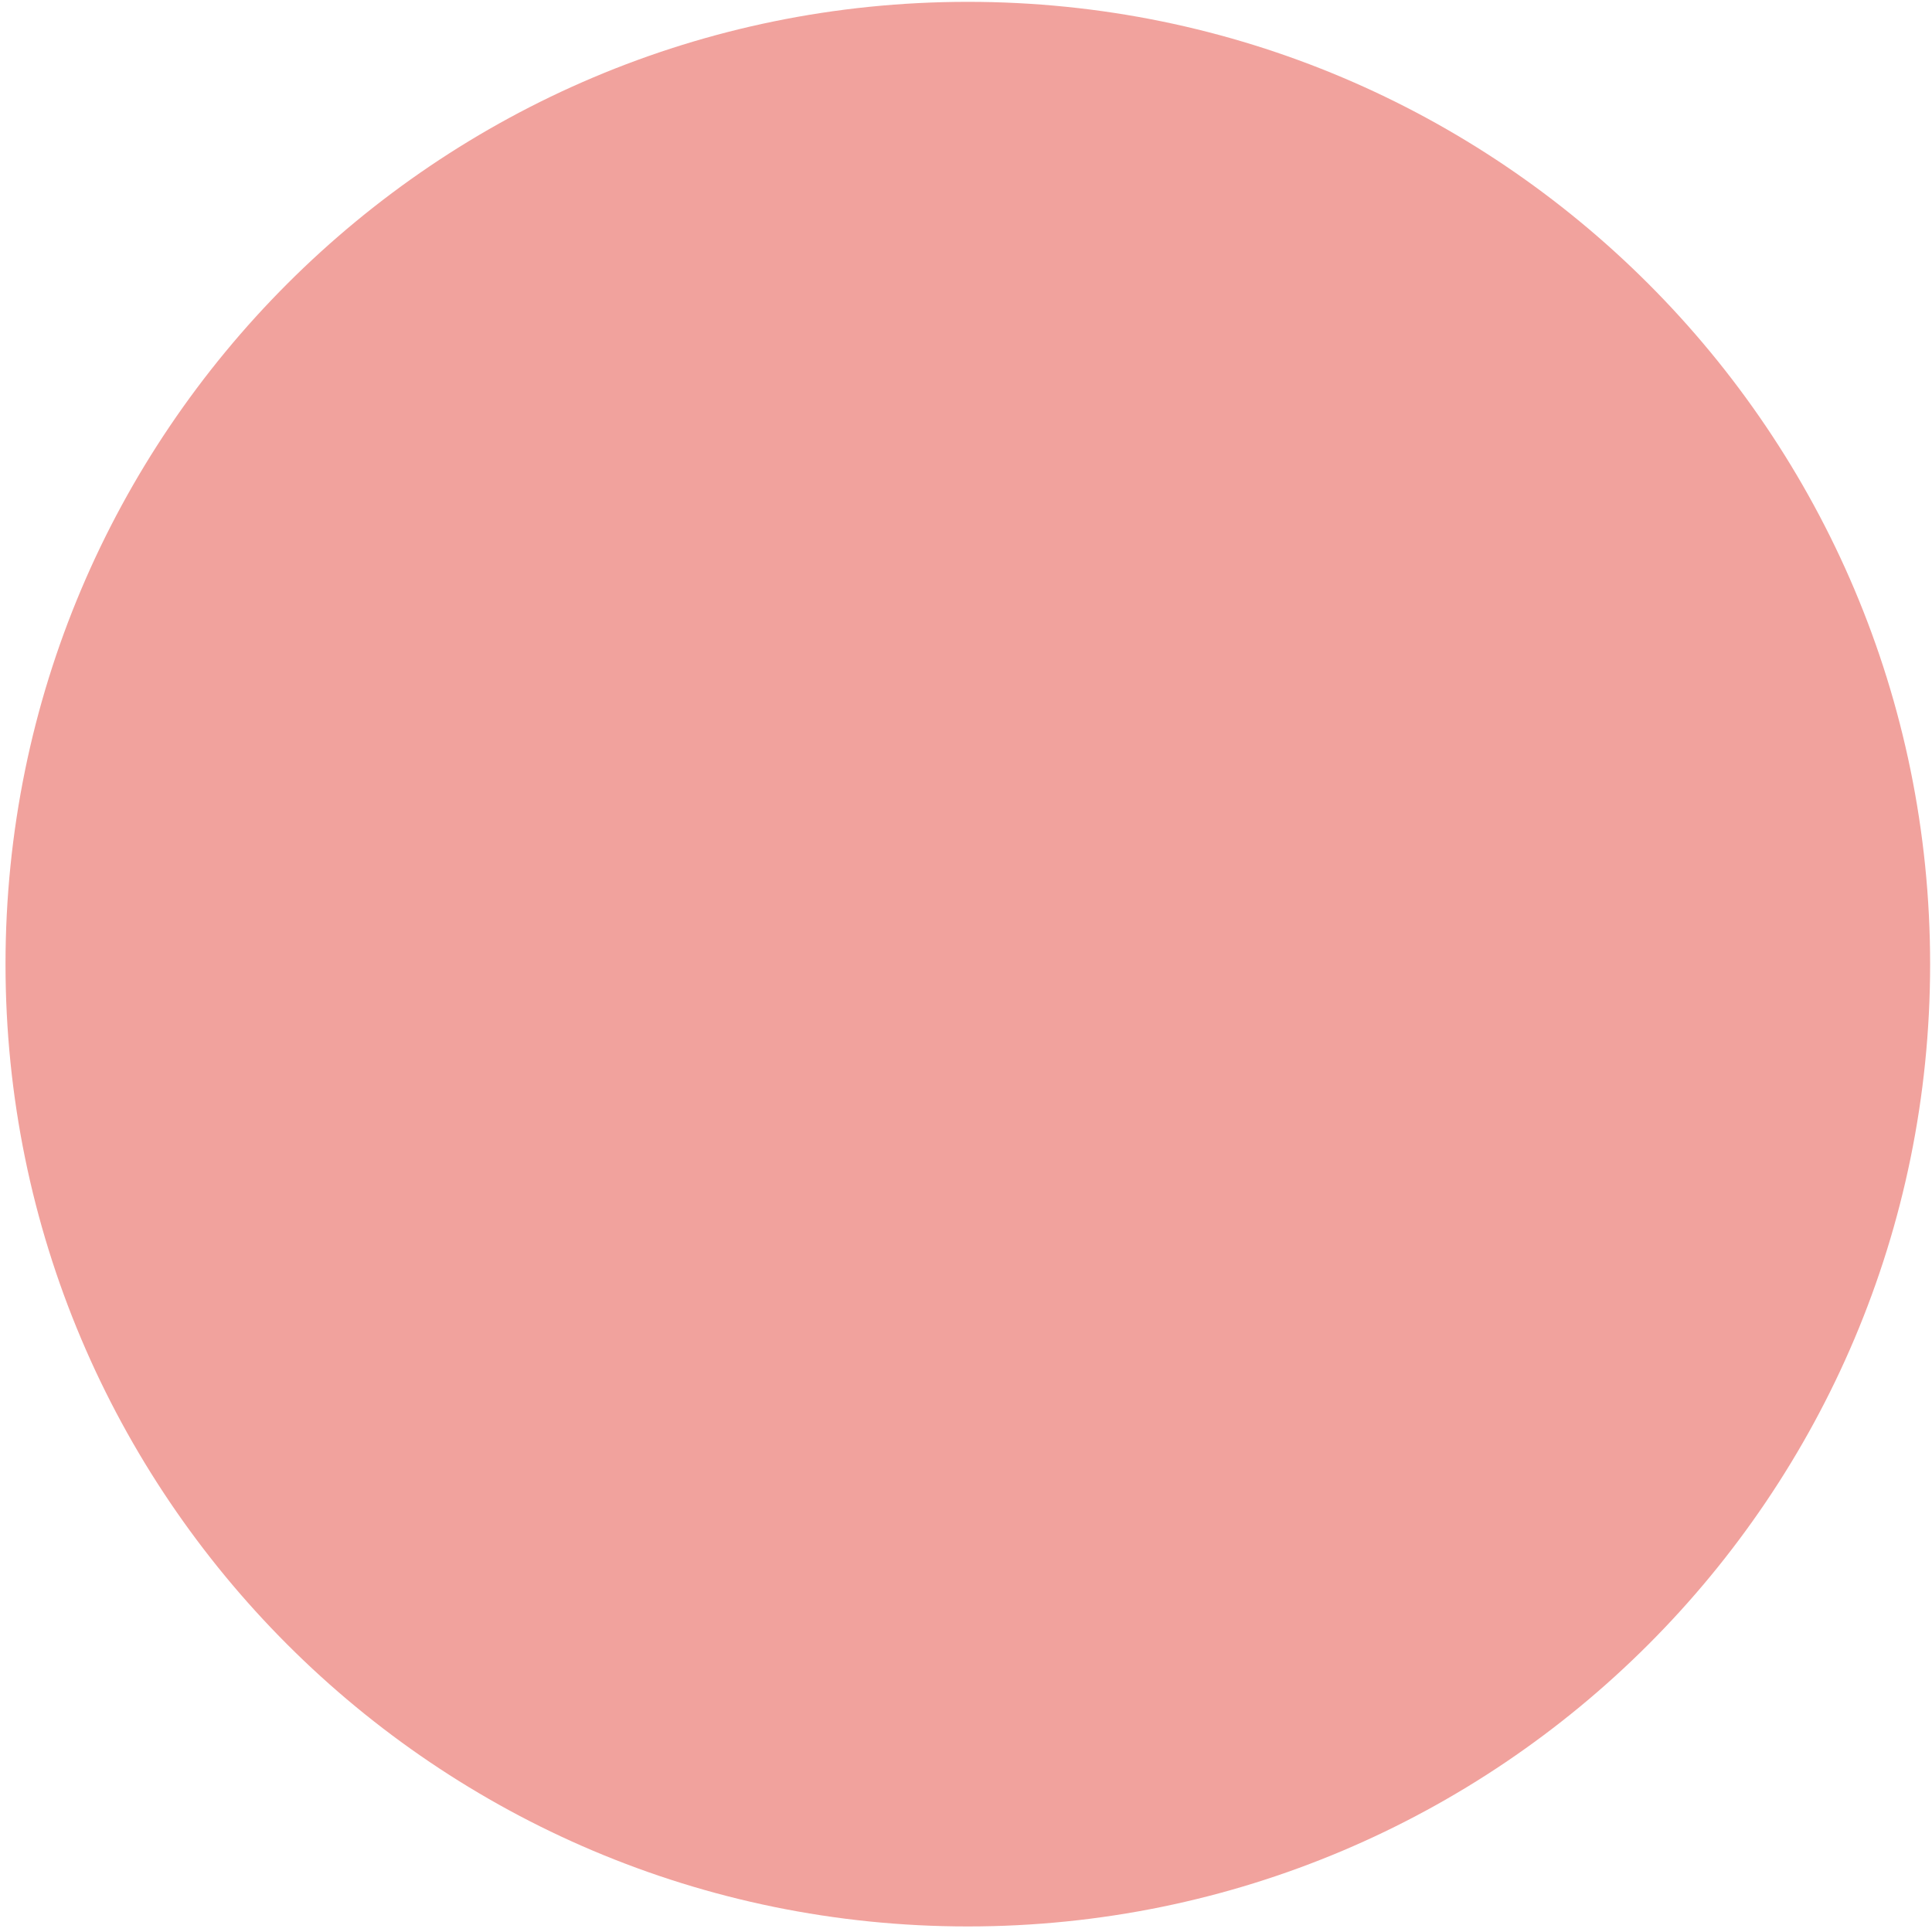
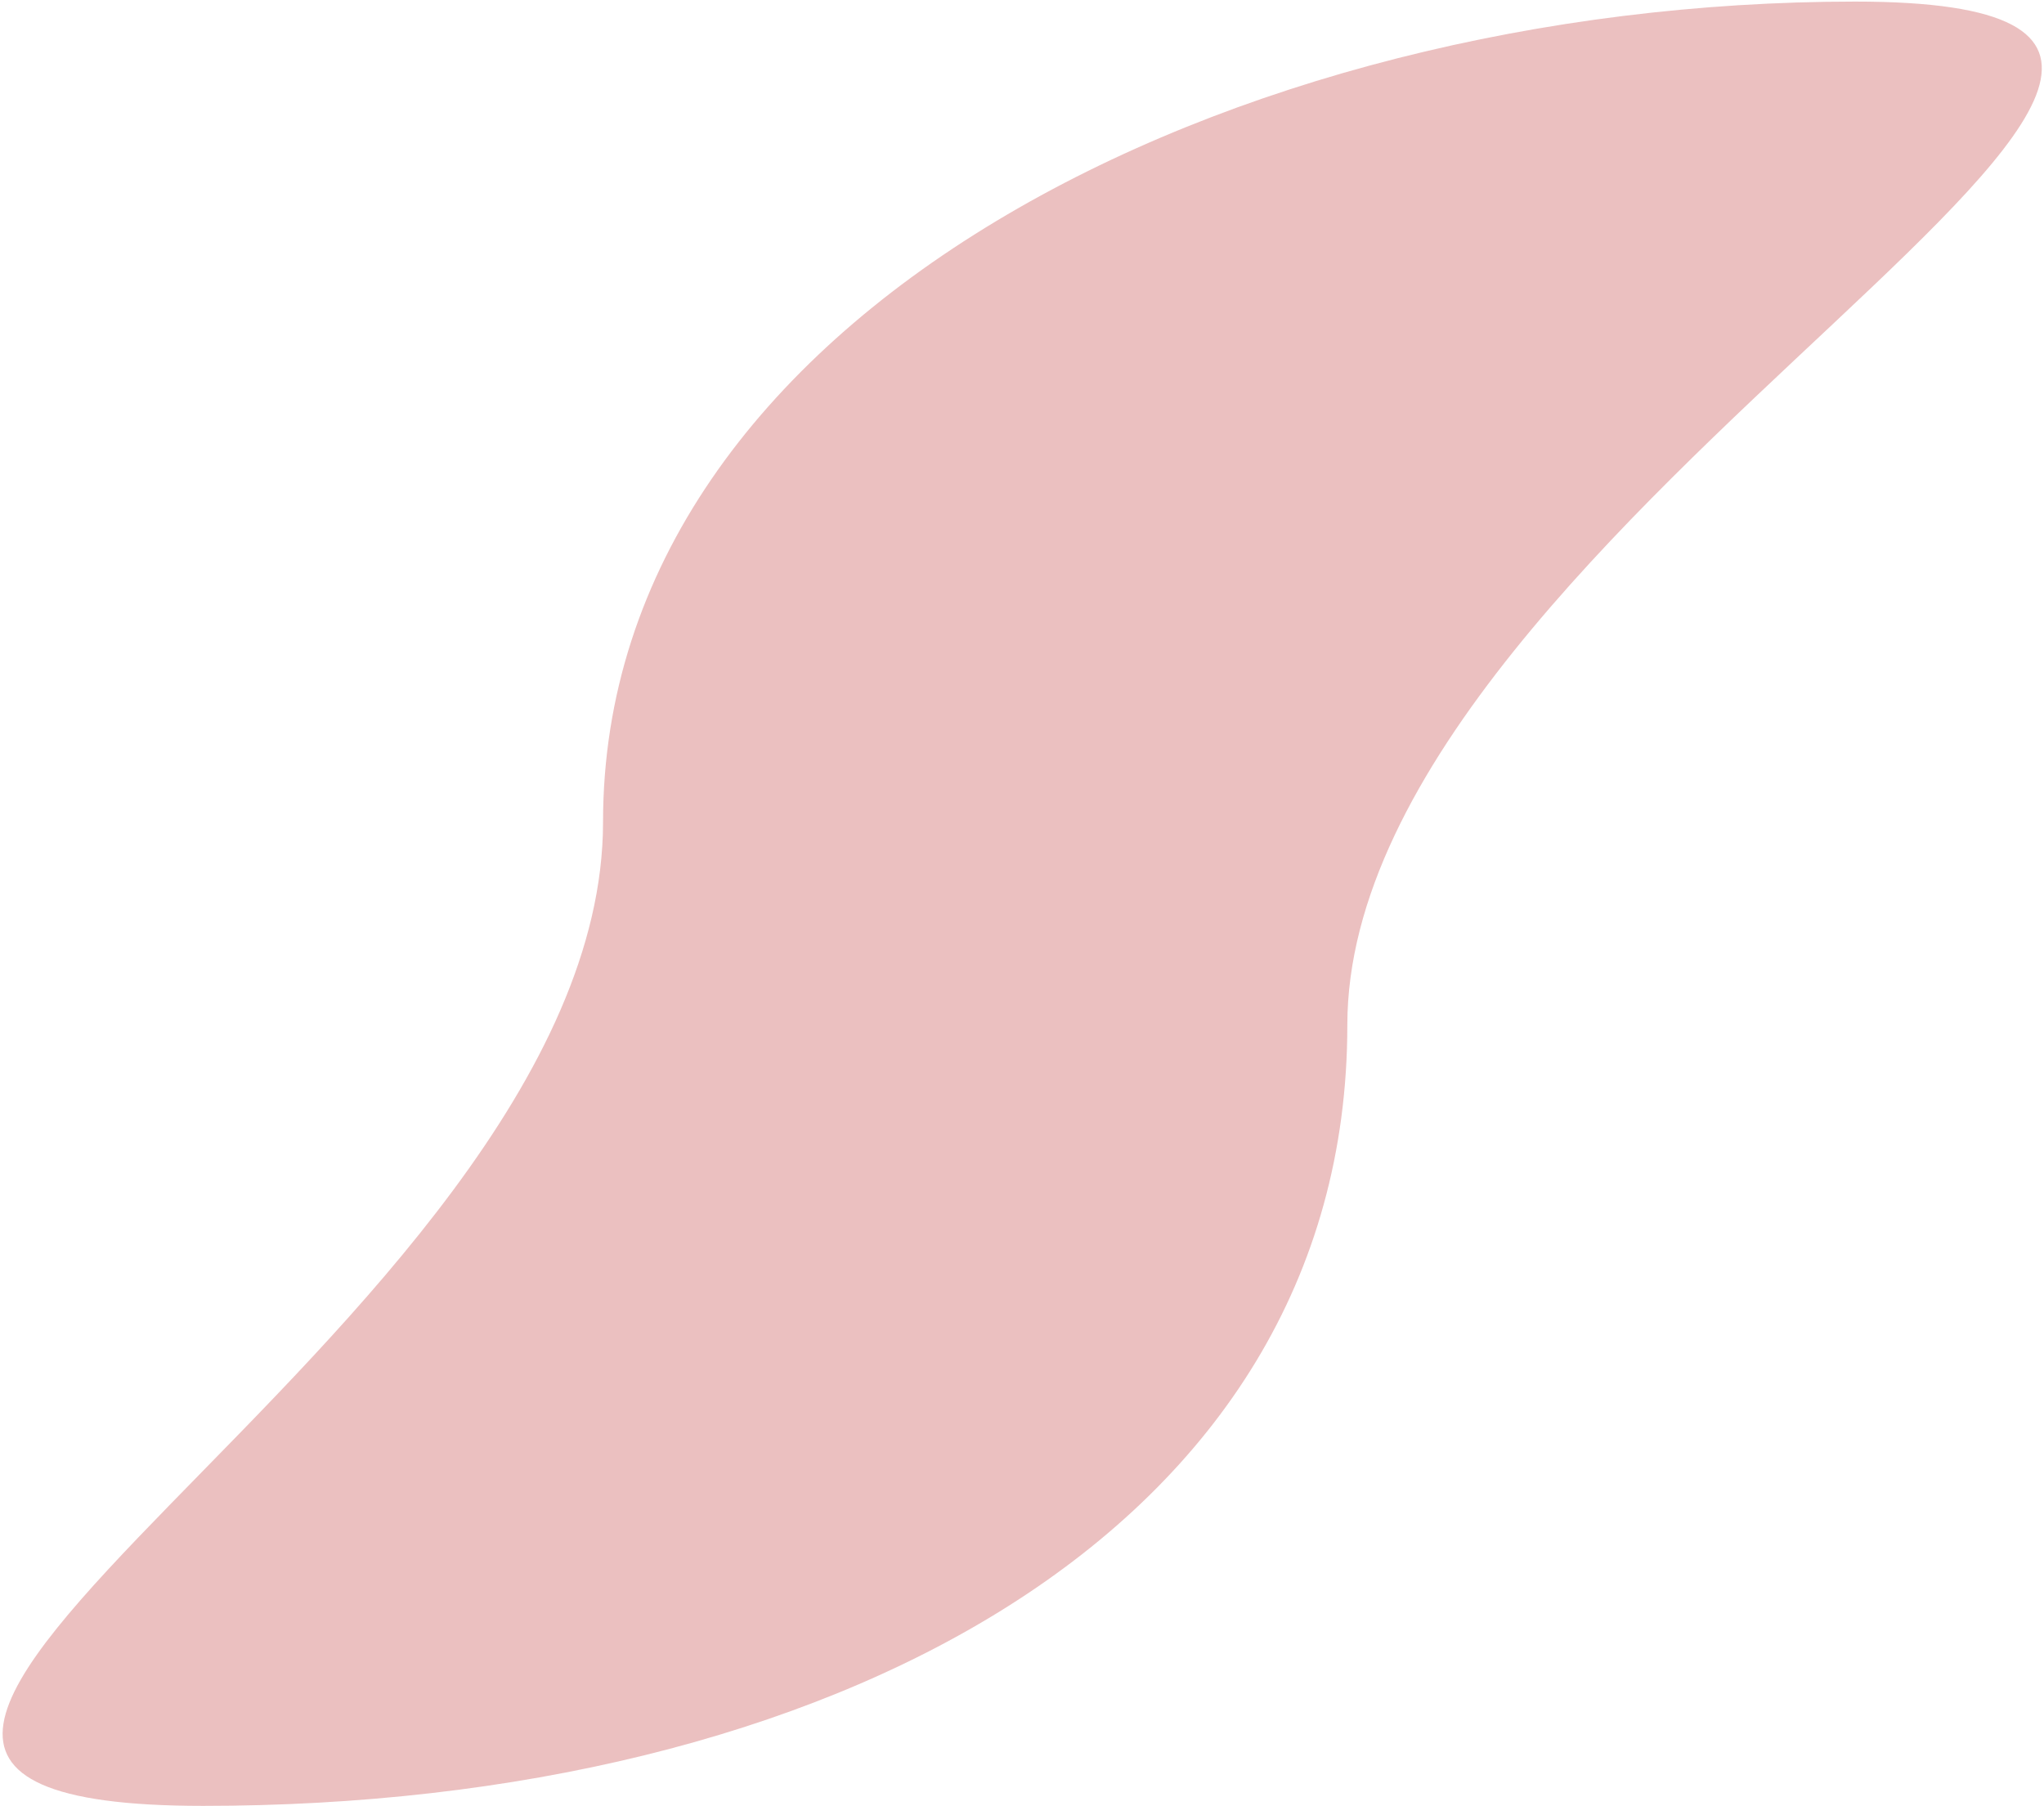
- <svg xmlns="http://www.w3.org/2000/svg" width="269" height="269" viewBox="0 0 269 269" fill="none">
-   <circle cx="134.753" cy="134.241" r="133.985" fill="#F1A29D" />
+ <svg xmlns="http://www.w3.org/2000/svg" width="644" height="569" viewBox="0 0 644 569" fill="none">
+   <path d="M424.5 323C424.5 483.163 259.785 569 64 569C-131.785 569 190 419.163 190 259C190 98.837 388.715 0.5 584.5 0.5C780.285 0.5 424.5 162.838 424.5 323Z" fill="#EBC0C0" />
</svg>
